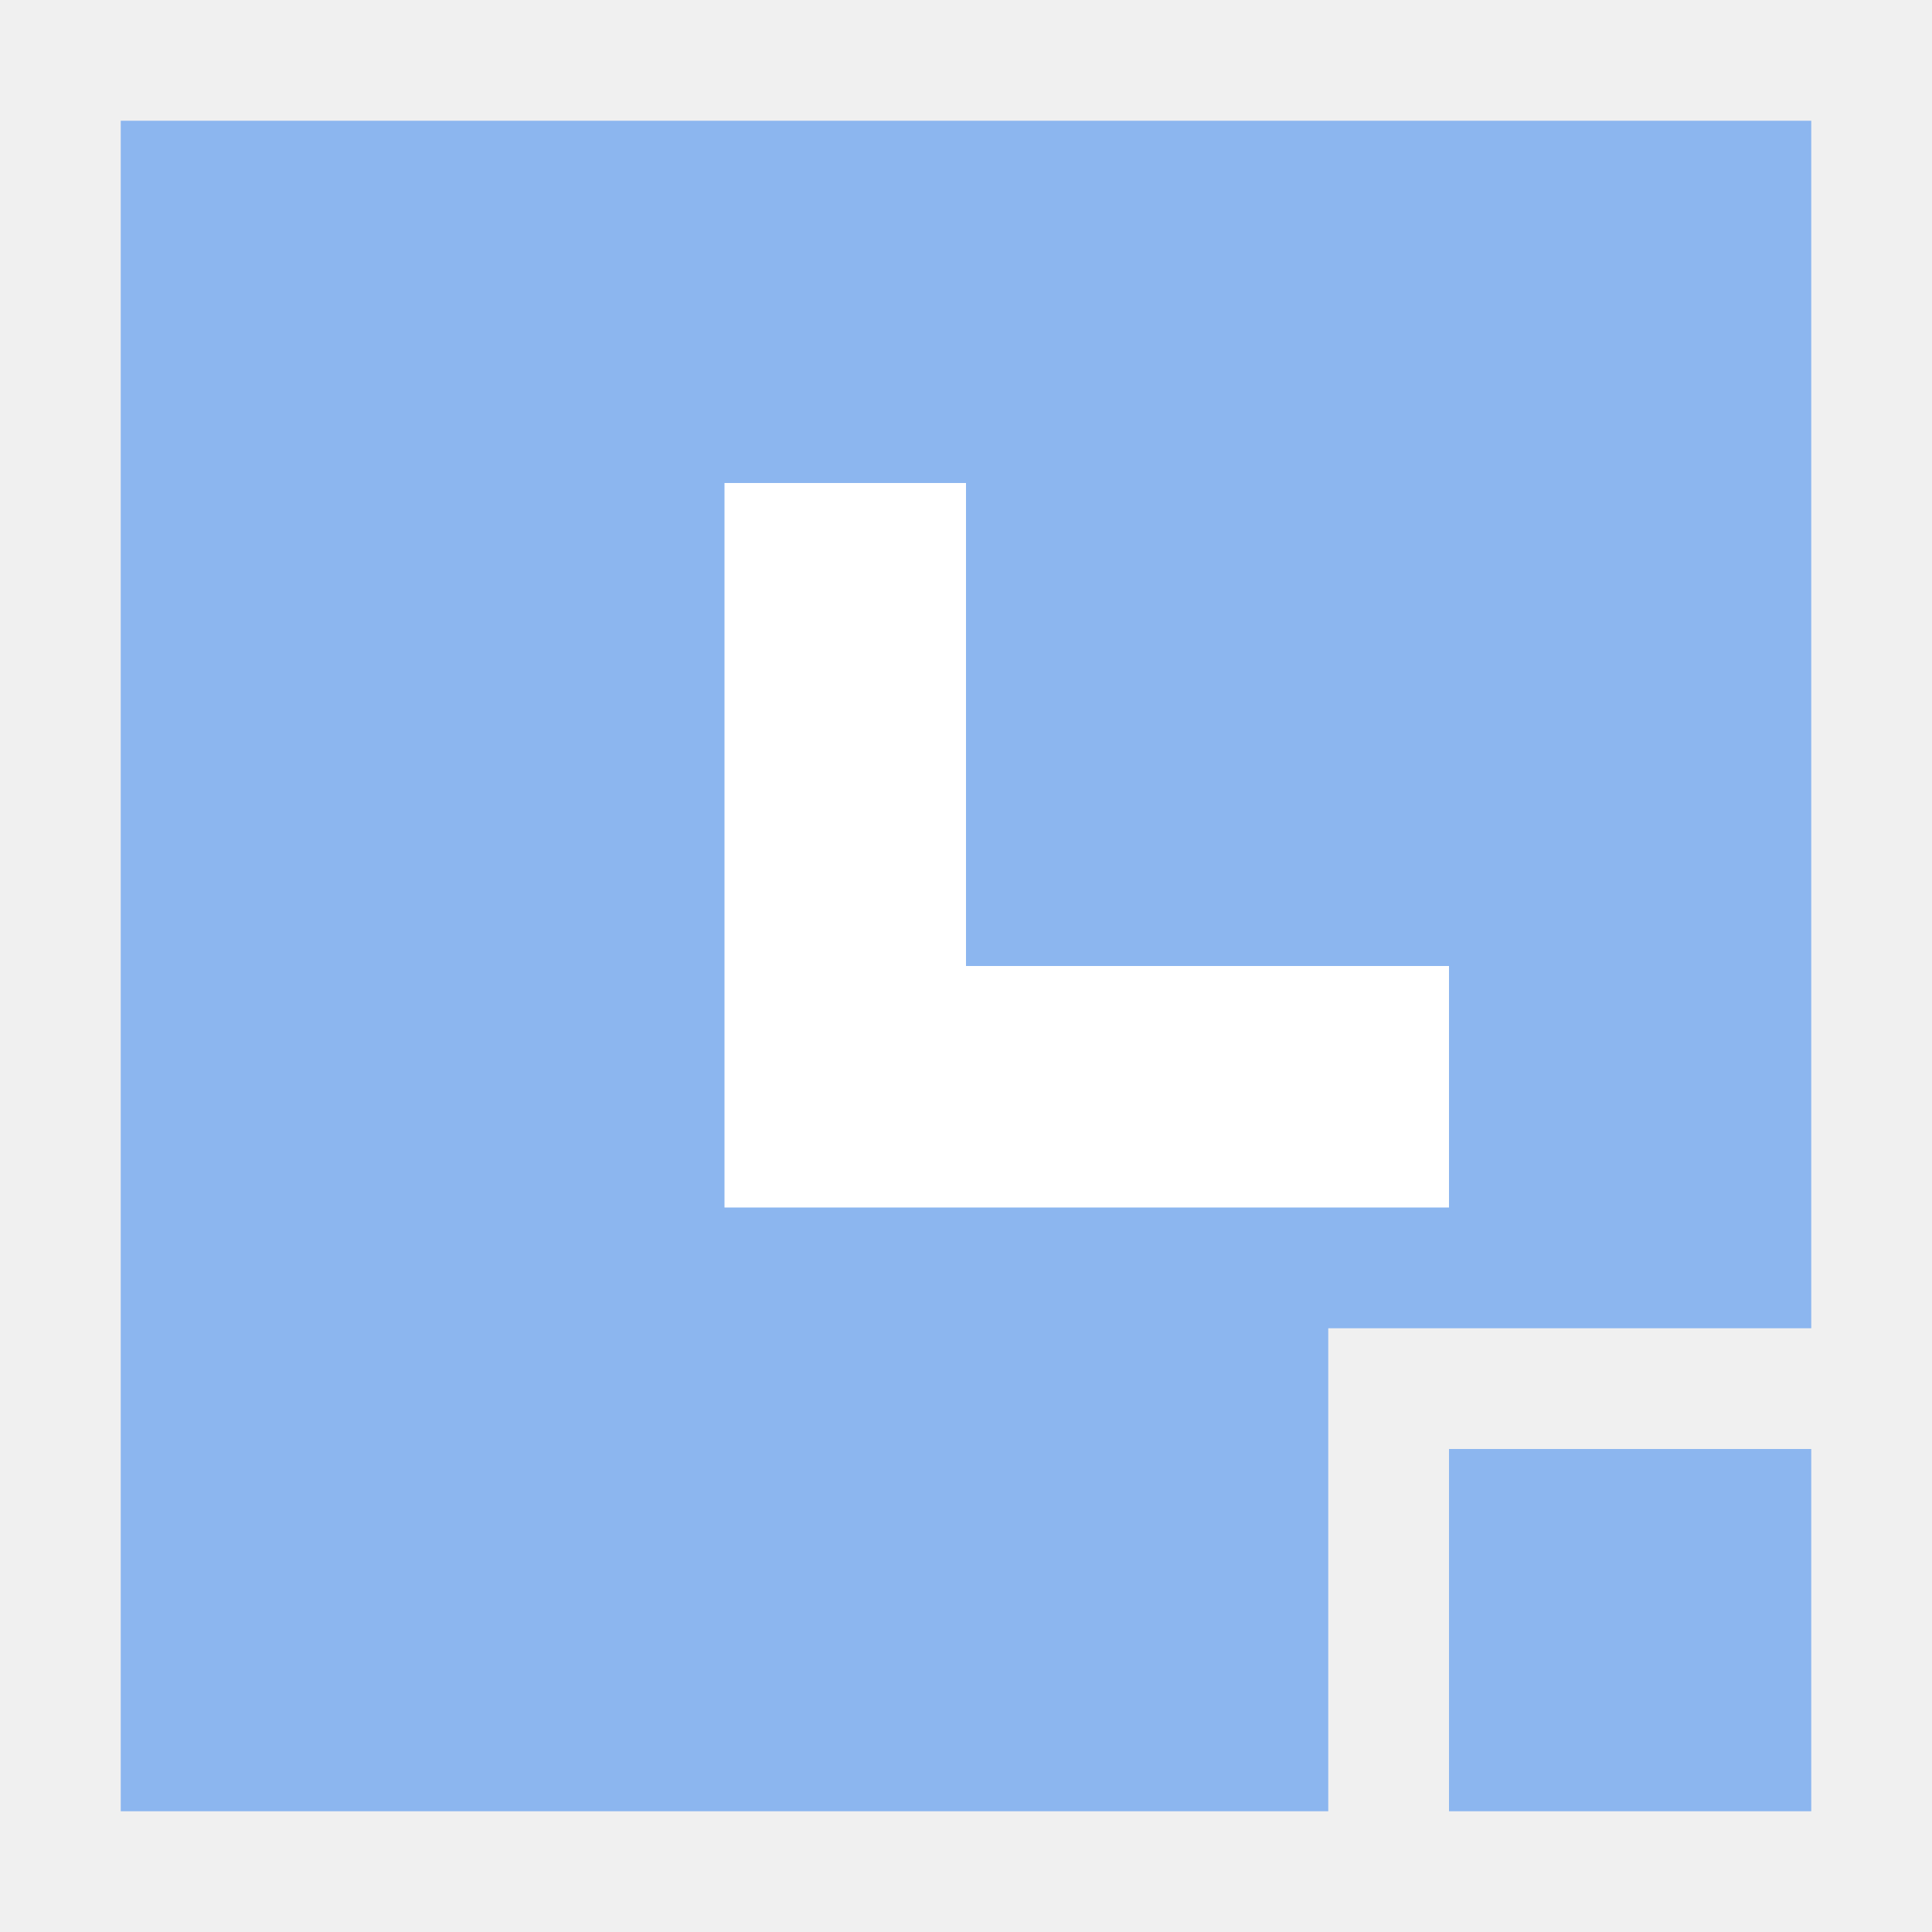
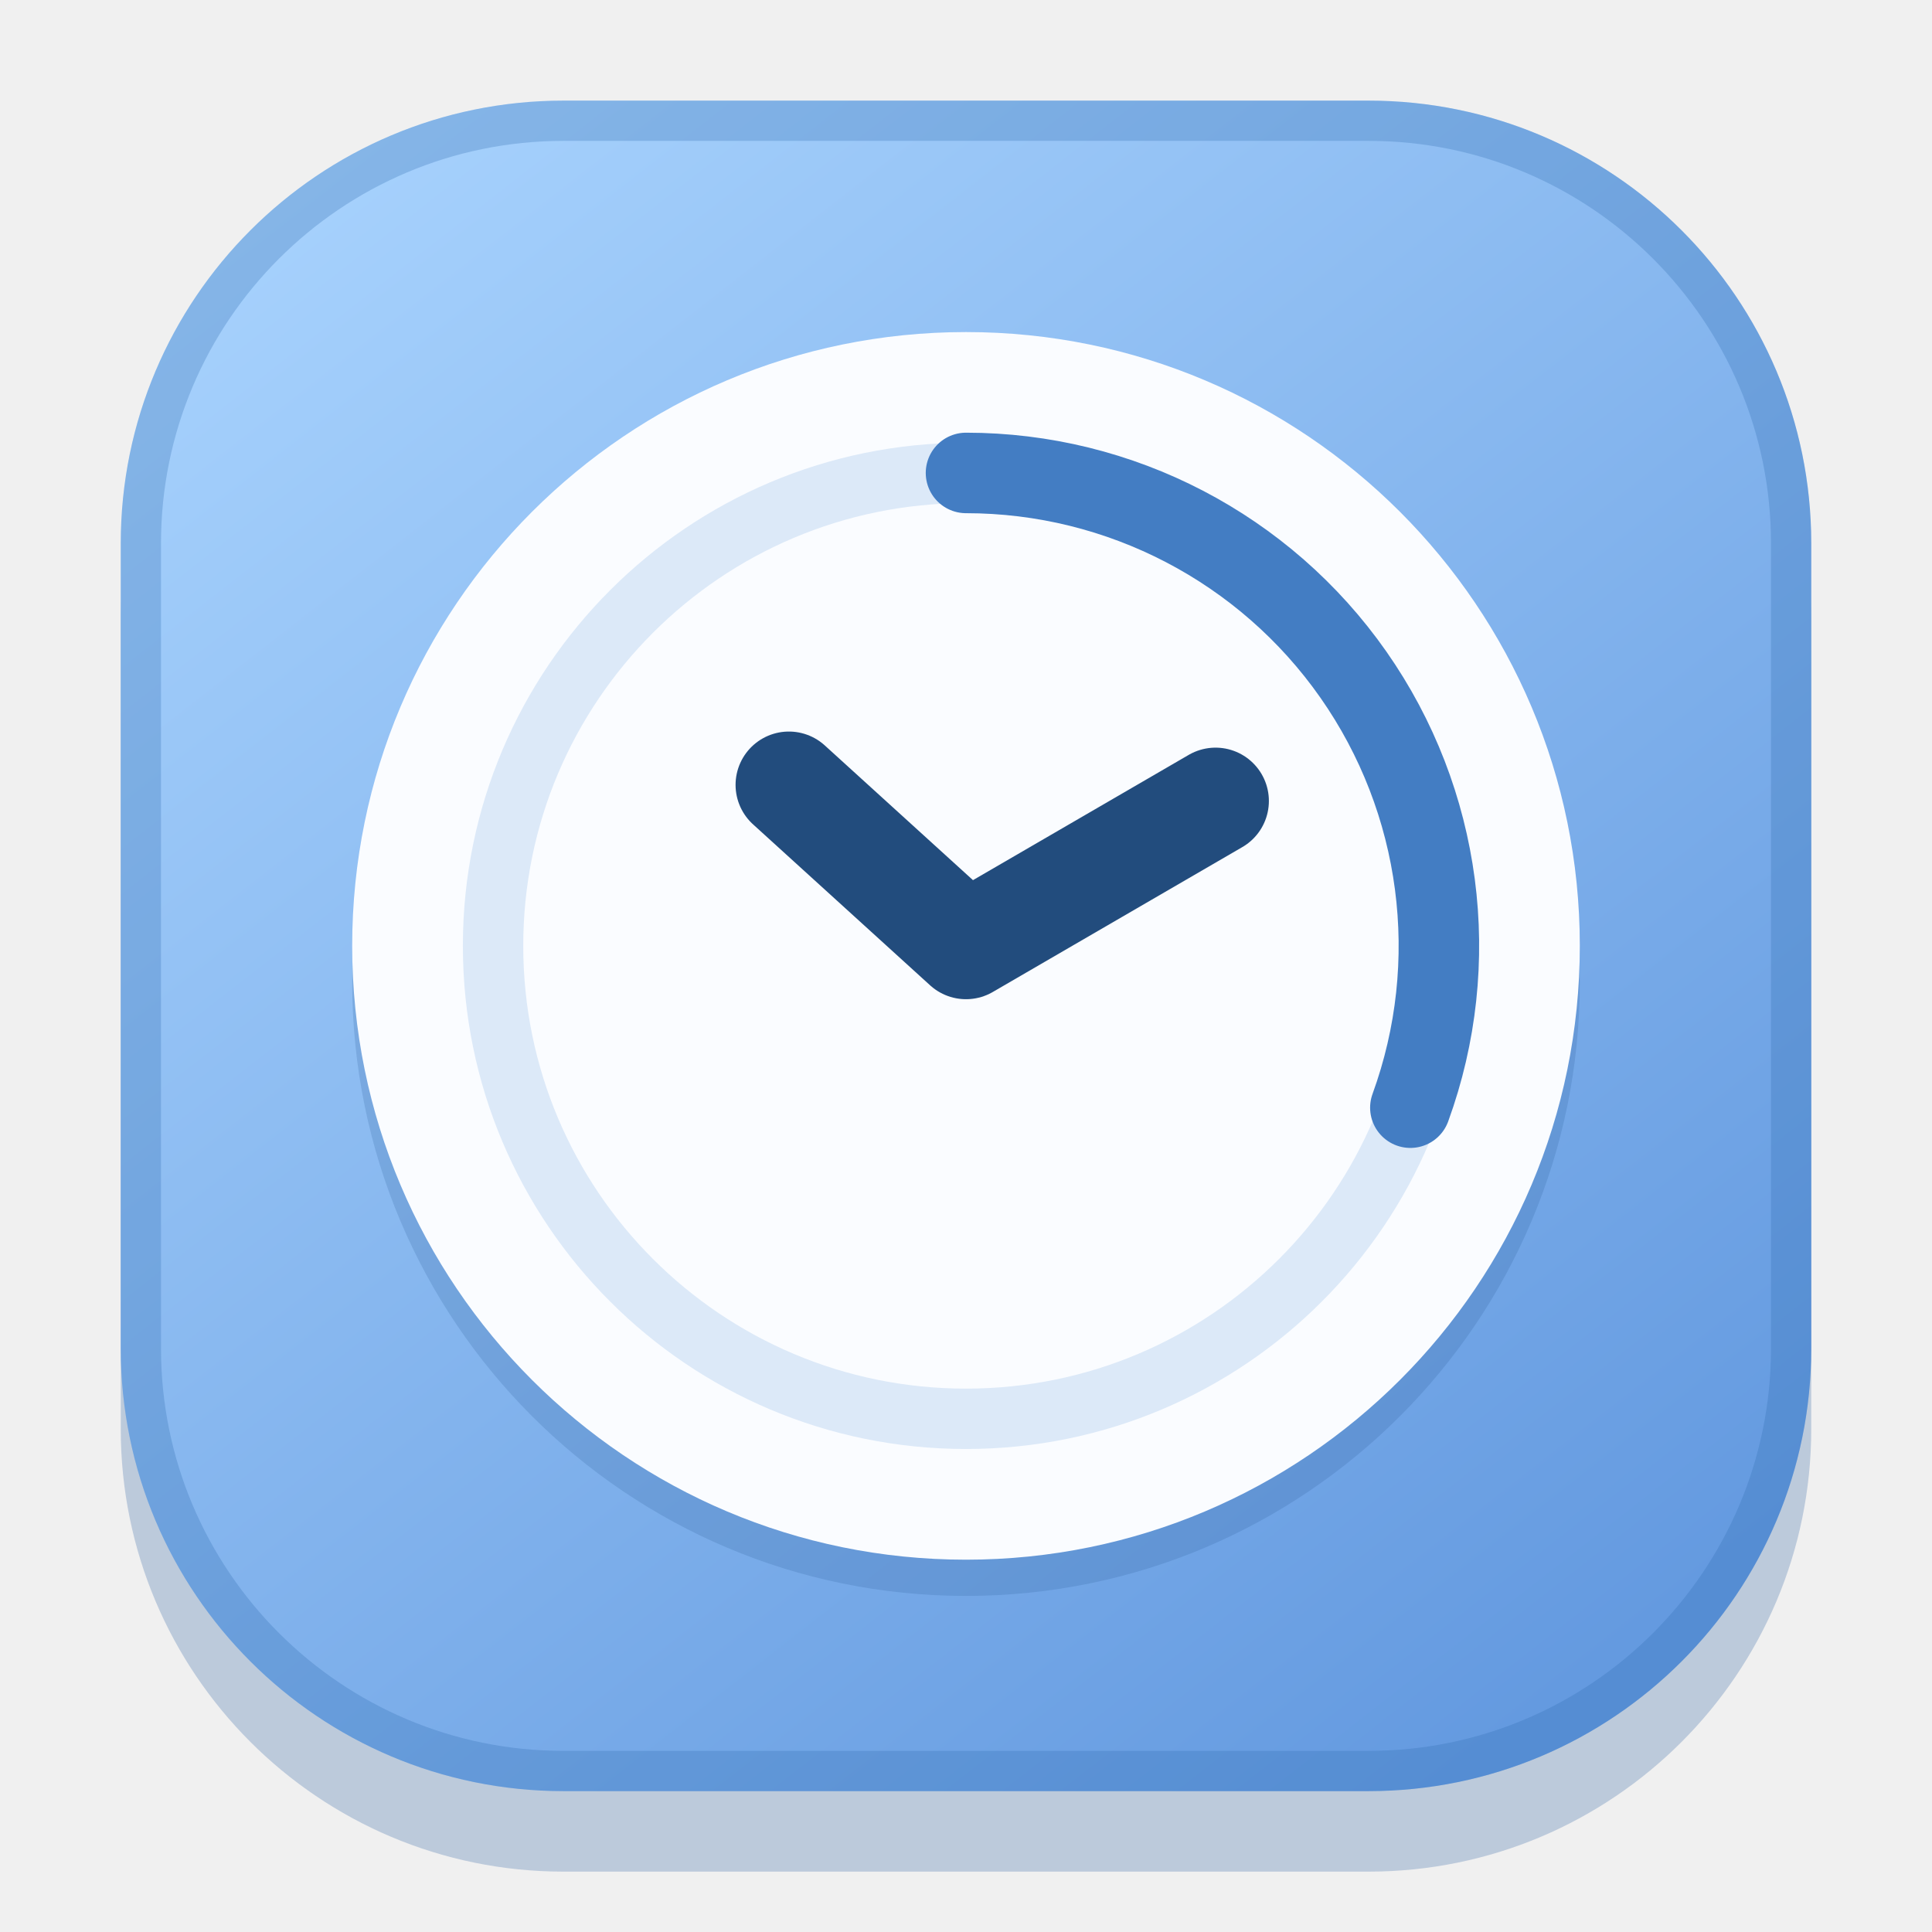
- <svg xmlns="http://www.w3.org/2000/svg" viewBox="0 0 32 32">
-   <path fill="#8CB6EF" d="M2 2H30V22H22V30H2Z M24 24H30V30H24Z" />
-   <path fill="#FFFFFF" d="M12 8H16V16H24V20H12Z" />
+ <svg xmlns="http://www.w3.org/2000/svg" viewBox="0 0 48 48">
+   <defs>
+     <linearGradient id="tile" x1="0" y1="0" x2="0.78" y2="1">
+       <stop stop-color="#ACD6FF" />
+       <stop offset="1" stop-color="#649AE0" />
+     </linearGradient>
+   </defs>
+   <rect x="3" y="4.5" width="42" height="42" rx="11" fill="#275B9F" opacity=".26" />
+   <rect x="3" y="2.5" width="42" height="42" rx="11" fill="url(#tile)" />
+   <rect x="3.5" y="3" width="41" height="41" rx="10.5" fill="none" stroke="#316DB1" stroke-opacity=".28" />
+   <circle cx="24" cy="24.4" r="15.25" fill="#285A94" opacity=".20" />
+   <circle cx="24" cy="23.5" r="15.25" fill="#FAFCFF" />
+   <circle cx="24" cy="23.5" r="11.75" fill="none" stroke="#DCE9F8" stroke-width="1.5" />
+   <path d="M24 11.75A11.75 11.75 0 0 1 35.04 27.52" fill="none" stroke="#437DC3" stroke-width="2" stroke-linecap="round" />
+   <path d="M19.6 19.5 24 23.5 30.2 19.9" fill="none" stroke="#224C7D" stroke-width="2.65" stroke-linecap="round" stroke-linejoin="round" />
</svg>
